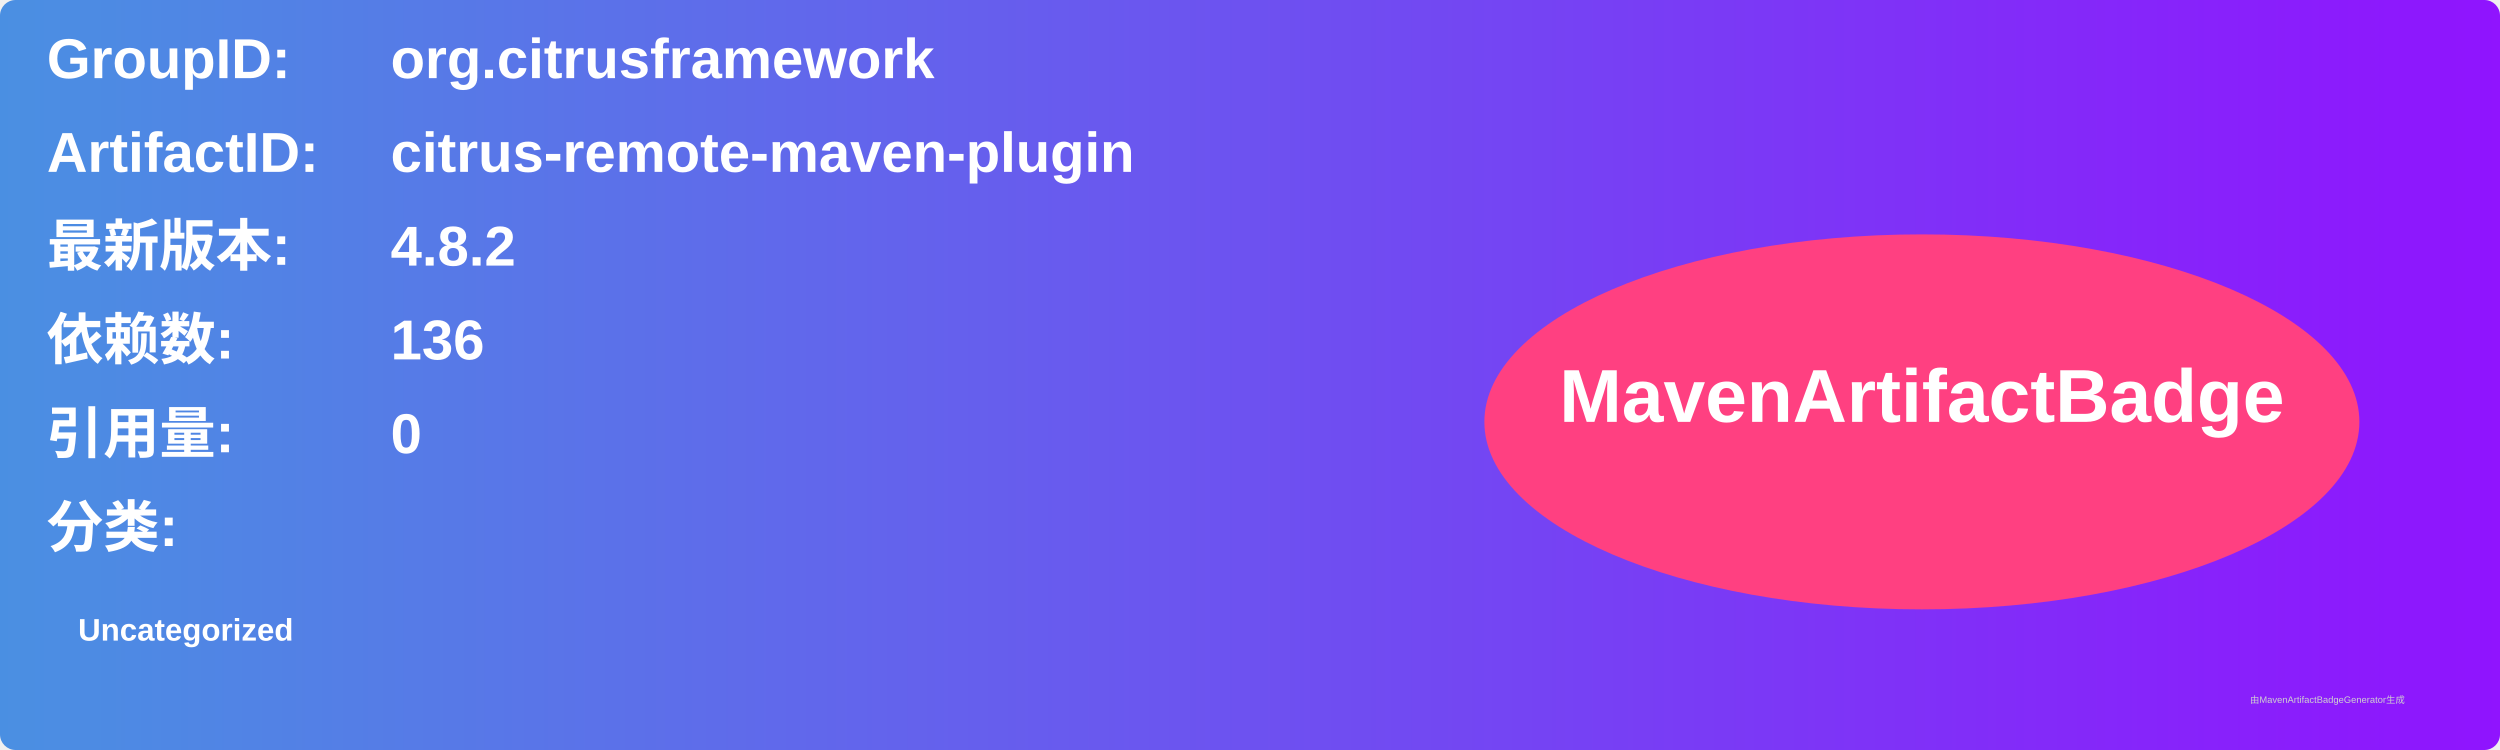
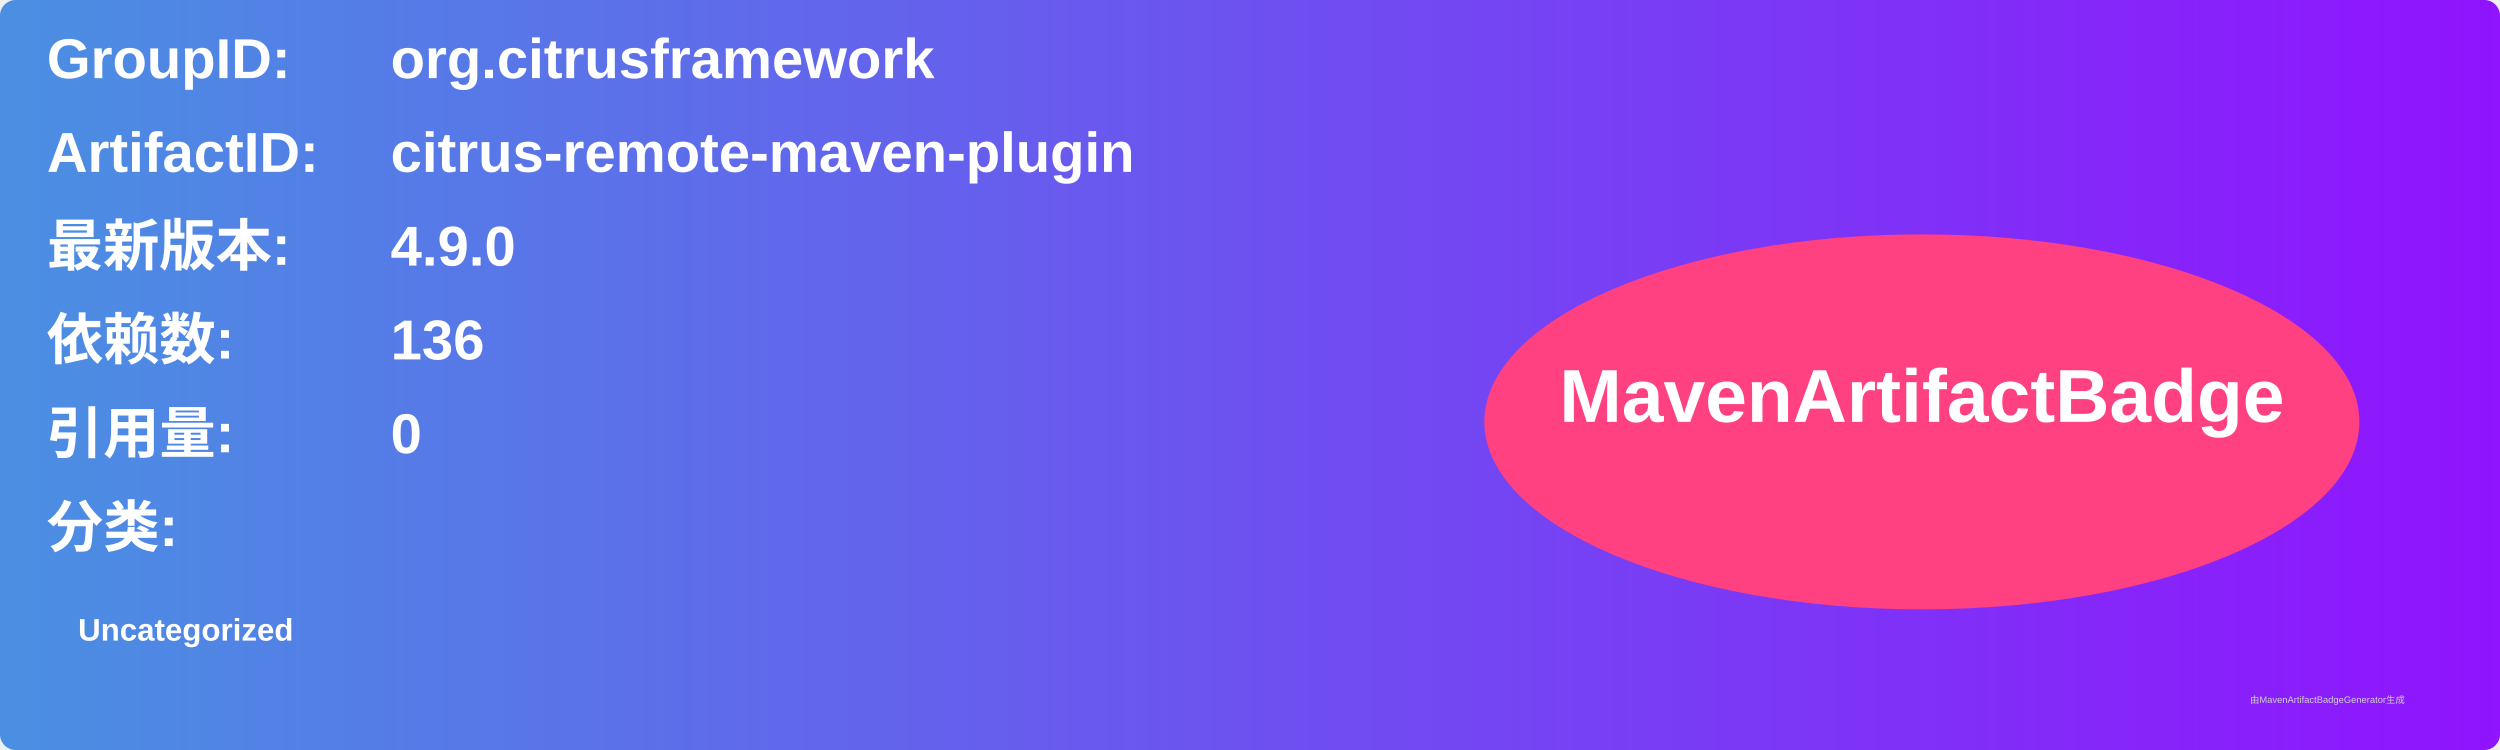
<svg xmlns="http://www.w3.org/2000/svg" width="800" height="240" viewBox="0 0 800 240">
  <linearGradient id="grad" x1="0%" y1="0%" x2="100%" y2="0%">
    <stop offset="0%" stop-color="#4a90e2" />
    <stop offset="100%" stop-color="#9013fe" />
  </linearGradient>
  <rect width="100%" height="100%" rx="5" ry="5" fill="url(#grad)" />
  <g transform="translate(15, 15)">
    <text x="0" y="10" font-family="Arial" font-size="18" fill="white" font-weight="bold" width="260">GroupID:</text>
    <text x="110" y="10" font-family="Arial" font-size="18" fill="white" font-weight="bold" width="460">org.citrusframework</text>
    <text x="0" y="40" font-family="Arial" font-size="18" fill="white" font-weight="bold" width="260">ArtifactID:</text>
    <text x="110" y="40" font-family="Arial" font-size="18" fill="white" font-weight="bold" width="460">citrus-remote-maven-plugin</text>
    <text x="0" y="70" font-family="Arial" font-size="18" fill="white" font-weight="bold">最新版本:</text>
    <text x="110" y="70" font-family="Arial" font-size="18" fill="white" font-weight="bold">
-       <tspan font-weight="bold">4.8.2</tspan>
+       <tspan font-weight="bold">4.9.0</tspan>
    </text>
    <text x="0" y="100" font-family="Arial" font-size="18" fill="white" font-weight="bold">依赖数: </text>
    <text x="110" y="100" font-family="Arial" font-size="18" fill="white">
      <tspan font-weight="bold">136</tspan>
    </text>
    <text x="0" y="130" font-family="Arial" font-size="18" fill="white" font-weight="bold">引用量: </text>
    <text x="110" y="130" font-family="Arial" font-size="18" fill="white">
      <tspan font-weight="bold">0</tspan>
    </text>
    <text x="0" y="160" font-family="Arial" font-size="18" fill="white" font-weight="bold">分类:</text>
    <text x="10" y="190" font-family="Arial" font-size="10" fill="white">
      <tspan font-weight="bold">Uncategorized</tspan>
    </text>
    <ellipse cx="600" cy="120" rx="140" ry="60" fill="#ff4081" />
    <text x="600" y="120" text-anchor="middle" font-family="Arial" font-size="24" fill="white" font-weight="bold">MavenArtifactBadge</text>
  </g>
  <text x="720" y="225" font-family="Arial" font-size="3" fill="#d0d0d0">由MavenArtifactBadgeGenerator生成</text>
</svg>
